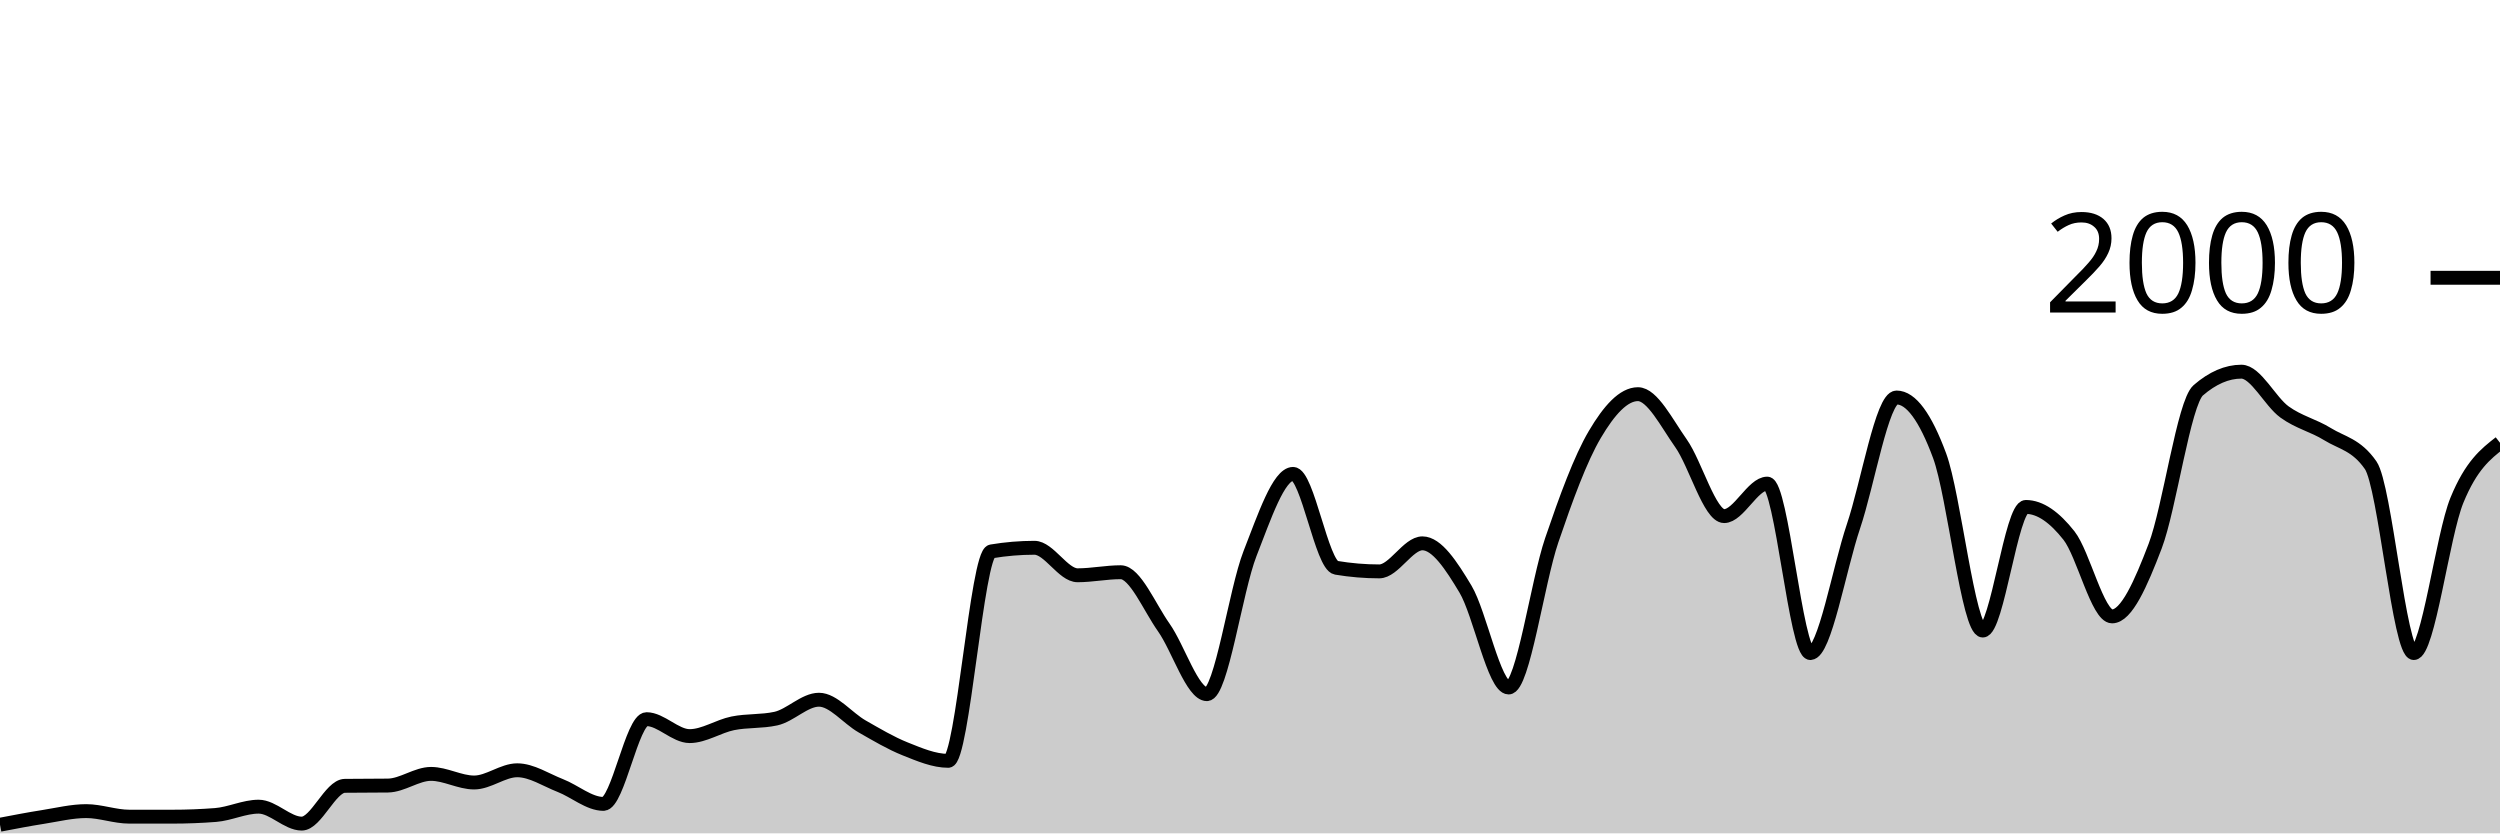
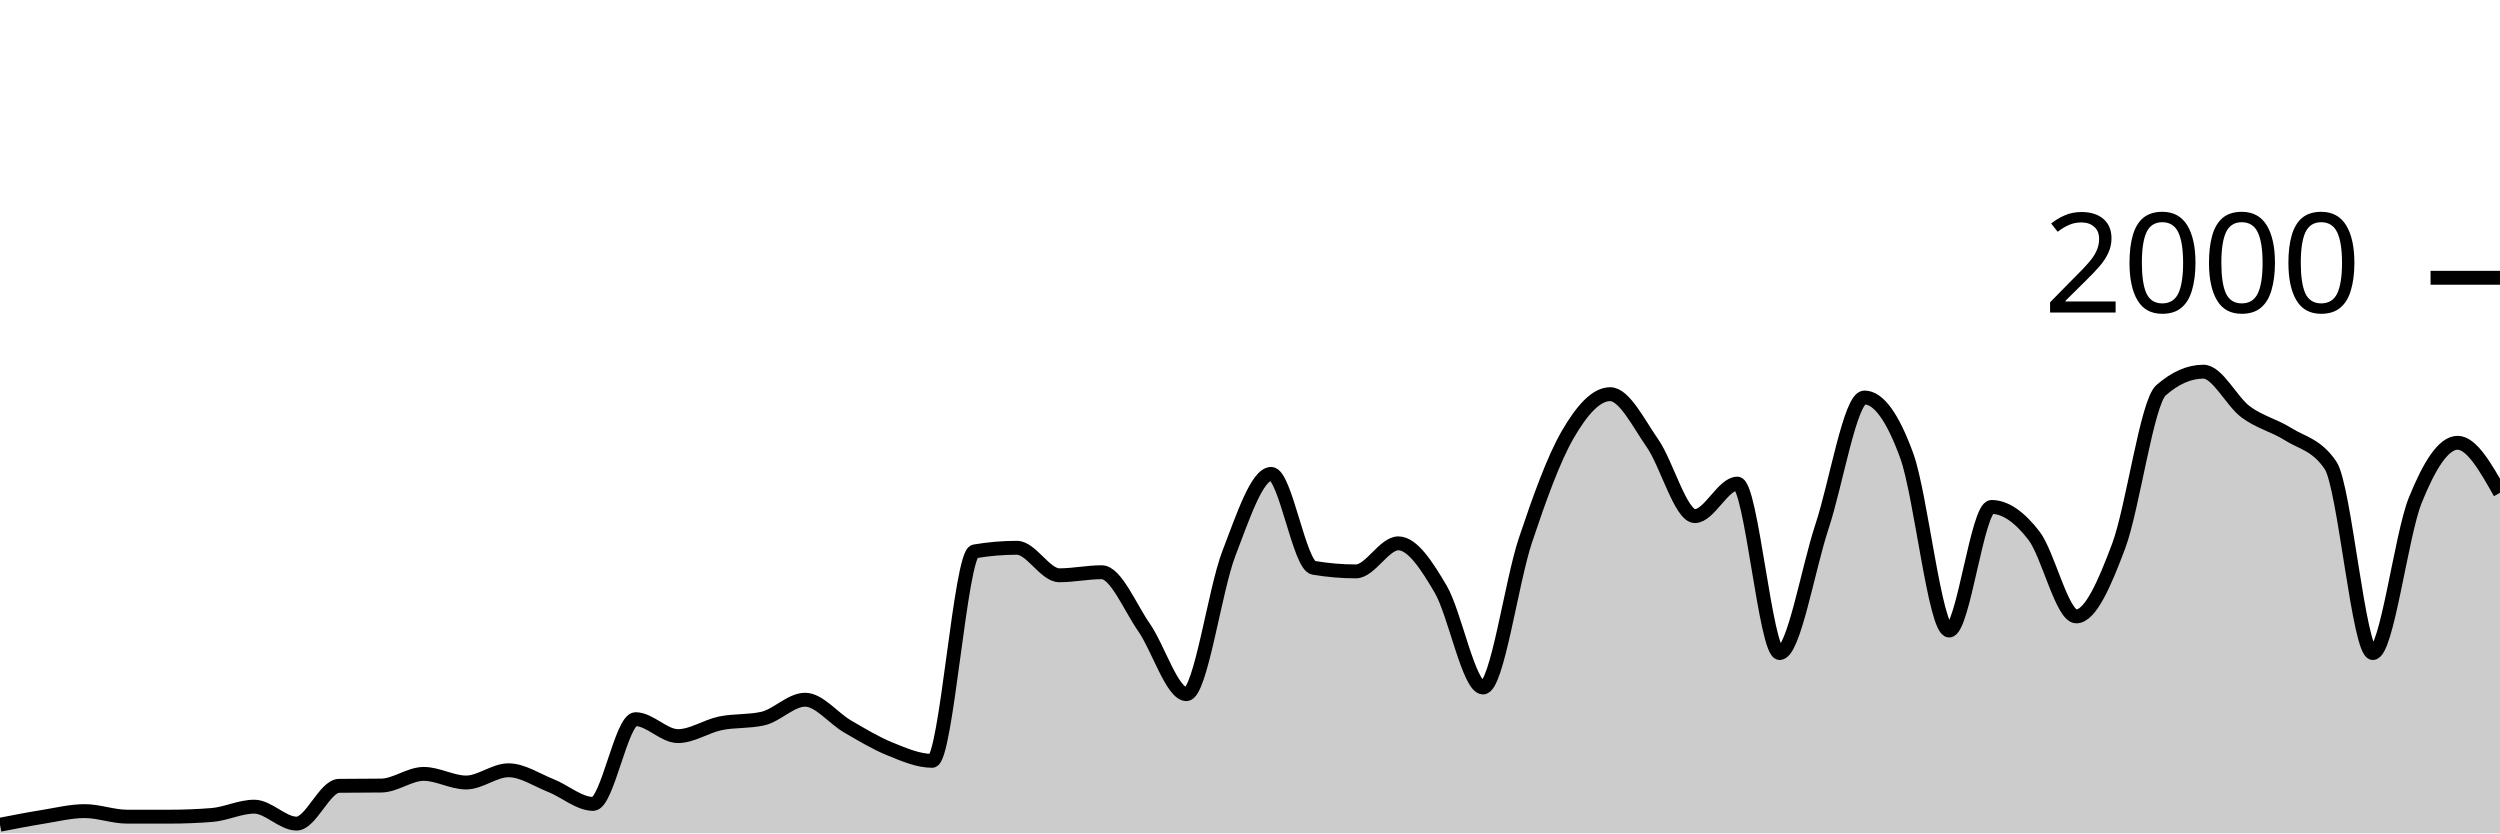
<svg xmlns="http://www.w3.org/2000/svg" viewBox="0 0 180 60">
  <g transform="translate(0,20)">
-     <path class="area" fill="rgba(0, 0, 0, 0.2)" d="M0,39.38C1.034,39.182,2.069,38.983,3.103,38.82C4.138,38.657,5.172,38.4,6.207,38.4C7.241,38.4,8.276,38.8,9.31,38.8C10.345,38.8,11.379,38.8,12.414,38.8C13.448,38.8,14.483,38.76,15.517,38.68C16.552,38.6,17.586,38.08,18.621,38.08C19.655,38.08,20.69,39.3,21.724,39.3C22.759,39.3,23.793,36.593,24.828,36.58C25.862,36.567,26.897,36.573,27.931,36.56C28.966,36.547,30,35.72,31.034,35.72C32.069,35.72,33.103,36.34,34.138,36.34C35.172,36.34,36.207,35.46,37.241,35.46C38.276,35.46,39.31,36.157,40.345,36.56C41.379,36.963,42.414,37.88,43.448,37.88C44.483,37.88,45.517,31.78,46.552,31.78C47.586,31.78,48.621,33,49.655,33C50.69,33,51.724,32.29,52.759,32.08C53.793,31.87,54.828,31.967,55.862,31.74C56.897,31.513,57.931,30.38,58.966,30.38C60,30.38,61.034,31.71,62.069,32.3C63.103,32.89,64.138,33.507,65.172,33.92C66.207,34.333,67.241,34.78,68.276,34.78C69.31,34.78,70.345,19.873,71.379,19.7C72.414,19.527,73.448,19.44,74.483,19.44C75.517,19.44,76.552,21.42,77.586,21.42C78.621,21.42,79.655,21.2,80.69,21.2C81.724,21.2,82.759,23.717,83.793,25.18C84.828,26.643,85.862,29.98,86.897,29.98C87.931,29.98,88.966,22.503,90,19.86C91.034,17.217,92.069,14.12,93.103,14.12C94.138,14.12,95.172,20.707,96.207,20.88C97.241,21.053,98.276,21.14,99.31,21.14C100.345,21.14,101.379,19.12,102.414,19.12C103.448,19.12,104.483,20.69,105.517,22.42C106.552,24.15,107.586,29.5,108.621,29.5C109.655,29.5,110.69,21.937,111.724,18.9C112.759,15.863,113.793,13.033,114.828,11.28C115.862,9.527,116.897,8.38,117.931,8.38C118.966,8.38,120,10.457,121.034,11.92C122.069,13.383,123.103,17.16,124.138,17.16C125.172,17.16,126.207,14.82,127.241,14.82C128.276,14.82,129.31,27.02,130.345,27.02C131.379,27.02,132.414,20.967,133.448,17.9C134.483,14.833,135.517,8.62,136.552,8.62C137.586,8.62,138.621,10.023,139.655,12.82C140.69,15.617,141.724,25.4,142.759,25.4C143.793,25.4,144.828,16.5,145.862,16.5C146.897,16.5,147.931,17.247,148.966,18.56C150,19.873,151.034,24.38,152.069,24.38C153.103,24.38,154.138,22.033,155.172,19.32C156.207,16.607,157.241,8.993,158.276,8.1C159.31,7.207,160.345,6.76,161.379,6.76C162.414,6.76,163.448,8.91,164.483,9.66C165.517,10.41,166.552,10.62,167.586,11.26C168.621,11.9,169.655,12.007,170.69,13.5C171.724,14.993,172.759,27.02,173.793,27.02C174.828,27.02,175.862,18.543,176.897,16.02C177.931,13.497,178.966,12.688,180,11.88L180,40C178.966,40,177.931,40,176.897,40C175.862,40,174.828,40,173.793,40C172.759,40,171.724,40,170.69,40C169.655,40,168.621,40,167.586,40C166.552,40,165.517,40,164.483,40C163.448,40,162.414,40,161.379,40C160.345,40,159.31,40,158.276,40C157.241,40,156.207,40,155.172,40C154.138,40,153.103,40,152.069,40C151.034,40,150,40,148.966,40C147.931,40,146.897,40,145.862,40C144.828,40,143.793,40,142.759,40C141.724,40,140.69,40,139.655,40C138.621,40,137.586,40,136.552,40C135.517,40,134.483,40,133.448,40C132.414,40,131.379,40,130.345,40C129.31,40,128.276,40,127.241,40C126.207,40,125.172,40,124.138,40C123.103,40,122.069,40,121.034,40C120,40,118.966,40,117.931,40C116.897,40,115.862,40,114.828,40C113.793,40,112.759,40,111.724,40C110.69,40,109.655,40,108.621,40C107.586,40,106.552,40,105.517,40C104.483,40,103.448,40,102.414,40C101.379,40,100.345,40,99.31,40C98.276,40,97.241,40,96.207,40C95.172,40,94.138,40,93.103,40C92.069,40,91.034,40,90,40C88.966,40,87.931,40,86.897,40C85.862,40,84.828,40,83.793,40C82.759,40,81.724,40,80.69,40C79.655,40,78.621,40,77.586,40C76.552,40,75.517,40,74.483,40C73.448,40,72.414,40,71.379,40C70.345,40,69.31,40,68.276,40C67.241,40,66.207,40,65.172,40C64.138,40,63.103,40,62.069,40C61.034,40,60,40,58.966,40C57.931,40,56.897,40,55.862,40C54.828,40,53.793,40,52.759,40C51.724,40,50.69,40,49.655,40C48.621,40,47.586,40,46.552,40C45.517,40,44.483,40,43.448,40C42.414,40,41.379,40,40.345,40C39.31,40,38.276,40,37.241,40C36.207,40,35.172,40,34.138,40C33.103,40,32.069,40,31.034,40C30,40,28.966,40,27.931,40C26.897,40,25.862,40,24.828,40C23.793,40,22.759,40,21.724,40C20.69,40,19.655,40,18.621,40C17.586,40,16.552,40,15.517,40C14.483,40,13.448,40,12.414,40C11.379,40,10.345,40,9.31,40C8.276,40,7.241,40,6.207,40C5.172,40,4.138,40,3.103,40C2.069,40,1.034,40,0,40Z" />
-     <path class="line" stroke="black" fill="none" d="M0,39.38C1.034,39.182,2.069,38.983,3.103,38.82C4.138,38.657,5.172,38.4,6.207,38.4C7.241,38.4,8.276,38.8,9.31,38.8C10.345,38.8,11.379,38.8,12.414,38.8C13.448,38.8,14.483,38.76,15.517,38.68C16.552,38.6,17.586,38.08,18.621,38.08C19.655,38.08,20.69,39.3,21.724,39.3C22.759,39.3,23.793,36.593,24.828,36.58C25.862,36.567,26.897,36.573,27.931,36.56C28.966,36.547,30,35.72,31.034,35.72C32.069,35.72,33.103,36.34,34.138,36.34C35.172,36.34,36.207,35.46,37.241,35.46C38.276,35.46,39.31,36.157,40.345,36.56C41.379,36.963,42.414,37.88,43.448,37.88C44.483,37.88,45.517,31.78,46.552,31.78C47.586,31.78,48.621,33,49.655,33C50.69,33,51.724,32.29,52.759,32.08C53.793,31.87,54.828,31.967,55.862,31.74C56.897,31.513,57.931,30.38,58.966,30.38C60,30.38,61.034,31.71,62.069,32.3C63.103,32.89,64.138,33.507,65.172,33.92C66.207,34.333,67.241,34.78,68.276,34.78C69.31,34.78,70.345,19.873,71.379,19.7C72.414,19.527,73.448,19.44,74.483,19.44C75.517,19.44,76.552,21.42,77.586,21.42C78.621,21.42,79.655,21.2,80.69,21.2C81.724,21.2,82.759,23.717,83.793,25.18C84.828,26.643,85.862,29.98,86.897,29.98C87.931,29.98,88.966,22.503,90,19.86C91.034,17.217,92.069,14.12,93.103,14.12C94.138,14.12,95.172,20.707,96.207,20.88C97.241,21.053,98.276,21.14,99.31,21.14C100.345,21.14,101.379,19.12,102.414,19.12C103.448,19.12,104.483,20.69,105.517,22.42C106.552,24.15,107.586,29.5,108.621,29.5C109.655,29.5,110.69,21.937,111.724,18.9C112.759,15.863,113.793,13.033,114.828,11.28C115.862,9.527,116.897,8.38,117.931,8.38C118.966,8.38,120,10.457,121.034,11.92C122.069,13.383,123.103,17.16,124.138,17.16C125.172,17.16,126.207,14.82,127.241,14.82C128.276,14.82,129.31,27.02,130.345,27.02C131.379,27.02,132.414,20.967,133.448,17.9C134.483,14.833,135.517,8.62,136.552,8.62C137.586,8.62,138.621,10.023,139.655,12.82C140.69,15.617,141.724,25.4,142.759,25.4C143.793,25.4,144.828,16.5,145.862,16.5C146.897,16.5,147.931,17.247,148.966,18.56C150,19.873,151.034,24.38,152.069,24.38C153.103,24.38,154.138,22.033,155.172,19.32C156.207,16.607,157.241,8.993,158.276,8.1C159.31,7.207,160.345,6.76,161.379,6.76C162.414,6.76,163.448,8.91,164.483,9.66C165.517,10.41,166.552,10.62,167.586,11.26C168.621,11.9,169.655,12.007,170.69,13.5C171.724,14.993,172.759,27.02,173.793,27.02C174.828,27.02,175.862,18.543,176.897,16.02C177.931,13.497,178.966,12.688,180,11.88" />
+     <path class="area" fill="rgba(0, 0, 0, 0.2)" d="M0,39.38C1.017,39.182,2.034,38.983,3.051,38.82C4.068,38.657,5.085,38.4,6.102,38.4C7.119,38.4,8.136,38.8,9.153,38.8C10.169,38.8,11.186,38.8,12.203,38.8C13.22,38.8,14.237,38.76,15.254,38.68C16.271,38.6,17.288,38.08,18.305,38.08C19.322,38.08,20.339,39.3,21.356,39.3C22.373,39.3,23.39,36.593,24.407,36.58C25.424,36.567,26.441,36.573,27.458,36.56C28.475,36.547,29.492,35.72,30.508,35.72C31.525,35.72,32.542,36.34,33.559,36.34C34.576,36.34,35.593,35.46,36.61,35.46C37.627,35.46,38.644,36.157,39.661,36.56C40.678,36.963,41.695,37.88,42.712,37.88C43.729,37.88,44.746,31.78,45.763,31.78C46.78,31.78,47.797,33,48.814,33C49.831,33,50.847,32.29,51.864,32.08C52.881,31.87,53.898,31.967,54.915,31.74C55.932,31.513,56.949,30.38,57.966,30.38C58.983,30.38,60,31.71,61.017,32.3C62.034,32.89,63.051,33.507,64.068,33.92C65.085,34.333,66.102,34.78,67.119,34.78C68.136,34.78,69.153,19.873,70.169,19.7C71.186,19.527,72.203,19.44,73.22,19.44C74.237,19.44,75.254,21.42,76.271,21.42C77.288,21.42,78.305,21.2,79.322,21.2C80.339,21.2,81.356,23.717,82.373,25.18C83.39,26.643,84.407,29.98,85.424,29.98C86.441,29.98,87.458,22.503,88.475,19.86C89.492,17.217,90.508,14.12,91.525,14.12C92.542,14.12,93.559,20.707,94.576,20.88C95.593,21.053,96.61,21.14,97.627,21.14C98.644,21.14,99.661,19.12,100.678,19.12C101.695,19.12,102.712,20.69,103.729,22.42C104.746,24.15,105.763,29.5,106.78,29.5C107.797,29.5,108.814,21.937,109.831,18.9C110.847,15.863,111.864,13.033,112.881,11.28C113.898,9.527,114.915,8.38,115.932,8.38C116.949,8.38,117.966,10.457,118.983,11.92C120,13.383,121.017,17.16,122.034,17.16C123.051,17.16,124.068,14.82,125.085,14.82C126.102,14.82,127.119,27.02,128.136,27.02C129.153,27.02,130.169,20.967,131.186,17.9C132.203,14.833,133.22,8.62,134.237,8.62C135.254,8.62,136.271,10.023,137.288,12.82C138.305,15.617,139.322,25.4,140.339,25.4C141.356,25.4,142.373,16.5,143.39,16.5C144.407,16.5,145.424,17.247,146.441,18.56C147.458,19.873,148.475,24.38,149.492,24.38C150.508,24.38,151.525,22.033,152.542,19.32C153.559,16.607,154.576,8.993,155.593,8.1C156.61,7.207,157.627,6.76,158.644,6.76C159.661,6.76,160.678,8.91,161.695,9.66C162.712,10.41,163.729,10.62,164.746,11.26C165.763,11.9,166.78,12.007,167.797,13.5C168.814,14.993,169.831,27.02,170.847,27.02C171.864,27.02,172.881,18.543,173.898,16.02C174.915,13.497,175.932,11.88,176.949,11.88C177.966,11.88,178.983,13.68,180,15.48L180,40C178.983,40,177.966,40,176.949,40C175.932,40,174.915,40,173.898,40C172.881,40,171.864,40,170.847,40C169.831,40,168.814,40,167.797,40C166.78,40,165.763,40,164.746,40C163.729,40,162.712,40,161.695,40C160.678,40,159.661,40,158.644,40C157.627,40,156.61,40,155.593,40C154.576,40,153.559,40,152.542,40C151.525,40,150.508,40,149.492,40C148.475,40,147.458,40,146.441,40C145.424,40,144.407,40,143.39,40C142.373,40,141.356,40,140.339,40C139.322,40,138.305,40,137.288,40C136.271,40,135.254,40,134.237,40C133.22,40,132.203,40,131.186,40C130.169,40,129.153,40,128.136,40C127.119,40,126.102,40,125.085,40C124.068,40,123.051,40,122.034,40C121.017,40,120,40,118.983,40C117.966,40,116.949,40,115.932,40C114.915,40,113.898,40,112.881,40C111.864,40,110.847,40,109.831,40C108.814,40,107.797,40,106.78,40C105.763,40,104.746,40,103.729,40C102.712,40,101.695,40,100.678,40C99.661,40,98.644,40,97.627,40C96.61,40,95.593,40,94.576,40C93.559,40,92.542,40,91.525,40C90.508,40,89.492,40,88.475,40C87.458,40,86.441,40,85.424,40C84.407,40,83.39,40,82.373,40C81.356,40,80.339,40,79.322,40C78.305,40,77.288,40,76.271,40C75.254,40,74.237,40,73.22,40C72.203,40,71.186,40,70.169,40C69.153,40,68.136,40,67.119,40C66.102,40,65.085,40,64.068,40C63.051,40,62.034,40,61.017,40C60,40,58.983,40,57.966,40C56.949,40,55.932,40,54.915,40C53.898,40,52.881,40,51.864,40C50.847,40,49.831,40,48.814,40C47.797,40,46.78,40,45.763,40C44.746,40,43.729,40,42.712,40C41.695,40,40.678,40,39.661,40C38.644,40,37.627,40,36.61,40C35.593,40,34.576,40,33.559,40C32.542,40,31.525,40,30.508,40C29.492,40,28.475,40,27.458,40C26.441,40,25.424,40,24.407,40C23.39,40,22.373,40,21.356,40C20.339,40,19.322,40,18.305,40C17.288,40,16.271,40,15.254,40C14.237,40,13.22,40,12.203,40C11.186,40,10.169,40,9.153,40C8.136,40,7.119,40,6.102,40C5.085,40,4.068,40,3.051,40C2.034,40,1.017,40,0,40Z" />
+     <path class="line" stroke="black" fill="none" d="M0,39.38C1.017,39.182,2.034,38.983,3.051,38.82C4.068,38.657,5.085,38.4,6.102,38.4C7.119,38.4,8.136,38.8,9.153,38.8C10.169,38.8,11.186,38.8,12.203,38.8C13.22,38.8,14.237,38.76,15.254,38.68C16.271,38.6,17.288,38.08,18.305,38.08C19.322,38.08,20.339,39.3,21.356,39.3C22.373,39.3,23.39,36.593,24.407,36.58C25.424,36.567,26.441,36.573,27.458,36.56C28.475,36.547,29.492,35.72,30.508,35.72C31.525,35.72,32.542,36.34,33.559,36.34C34.576,36.34,35.593,35.46,36.61,35.46C37.627,35.46,38.644,36.157,39.661,36.56C40.678,36.963,41.695,37.88,42.712,37.88C43.729,37.88,44.746,31.78,45.763,31.78C46.78,31.78,47.797,33,48.814,33C49.831,33,50.847,32.29,51.864,32.08C52.881,31.87,53.898,31.967,54.915,31.74C55.932,31.513,56.949,30.38,57.966,30.38C58.983,30.38,60,31.71,61.017,32.3C62.034,32.89,63.051,33.507,64.068,33.92C65.085,34.333,66.102,34.78,67.119,34.78C68.136,34.78,69.153,19.873,70.169,19.7C71.186,19.527,72.203,19.44,73.22,19.44C74.237,19.44,75.254,21.42,76.271,21.42C77.288,21.42,78.305,21.2,79.322,21.2C80.339,21.2,81.356,23.717,82.373,25.18C83.39,26.643,84.407,29.98,85.424,29.98C86.441,29.98,87.458,22.503,88.475,19.86C89.492,17.217,90.508,14.12,91.525,14.12C92.542,14.12,93.559,20.707,94.576,20.88C95.593,21.053,96.61,21.14,97.627,21.14C98.644,21.14,99.661,19.12,100.678,19.12C101.695,19.12,102.712,20.69,103.729,22.42C104.746,24.15,105.763,29.5,106.78,29.5C107.797,29.5,108.814,21.937,109.831,18.9C110.847,15.863,111.864,13.033,112.881,11.28C113.898,9.527,114.915,8.38,115.932,8.38C116.949,8.38,117.966,10.457,118.983,11.92C120,13.383,121.017,17.16,122.034,17.16C123.051,17.16,124.068,14.82,125.085,14.82C126.102,14.82,127.119,27.02,128.136,27.02C129.153,27.02,130.169,20.967,131.186,17.9C132.203,14.833,133.22,8.62,134.237,8.62C135.254,8.62,136.271,10.023,137.288,12.82C138.305,15.617,139.322,25.4,140.339,25.4C141.356,25.4,142.373,16.5,143.39,16.5C144.407,16.5,145.424,17.247,146.441,18.56C147.458,19.873,148.475,24.38,149.492,24.38C150.508,24.38,151.525,22.033,152.542,19.32C153.559,16.607,154.576,8.993,155.593,8.1C156.61,7.207,157.627,6.76,158.644,6.76C159.661,6.76,160.678,8.91,161.695,9.66C162.712,10.41,163.729,10.62,164.746,11.26C165.763,11.9,166.78,12.007,167.797,13.5C168.814,14.993,169.831,27.02,170.847,27.02C171.864,27.02,172.881,18.543,173.898,16.02C174.915,13.497,175.932,11.88,176.949,11.88C177.966,11.88,178.983,13.68,180,15.48" />
    <path class="axis-ceiling" stroke-width="1" stroke="black" fill="none" d="M175,0L180,0" />
    <text class="axis-ceiling-label" font-family="sans-serif" text-anchor="end" font-size="10px" x="170" y="2.5">2000</text>
  </g>
</svg>
